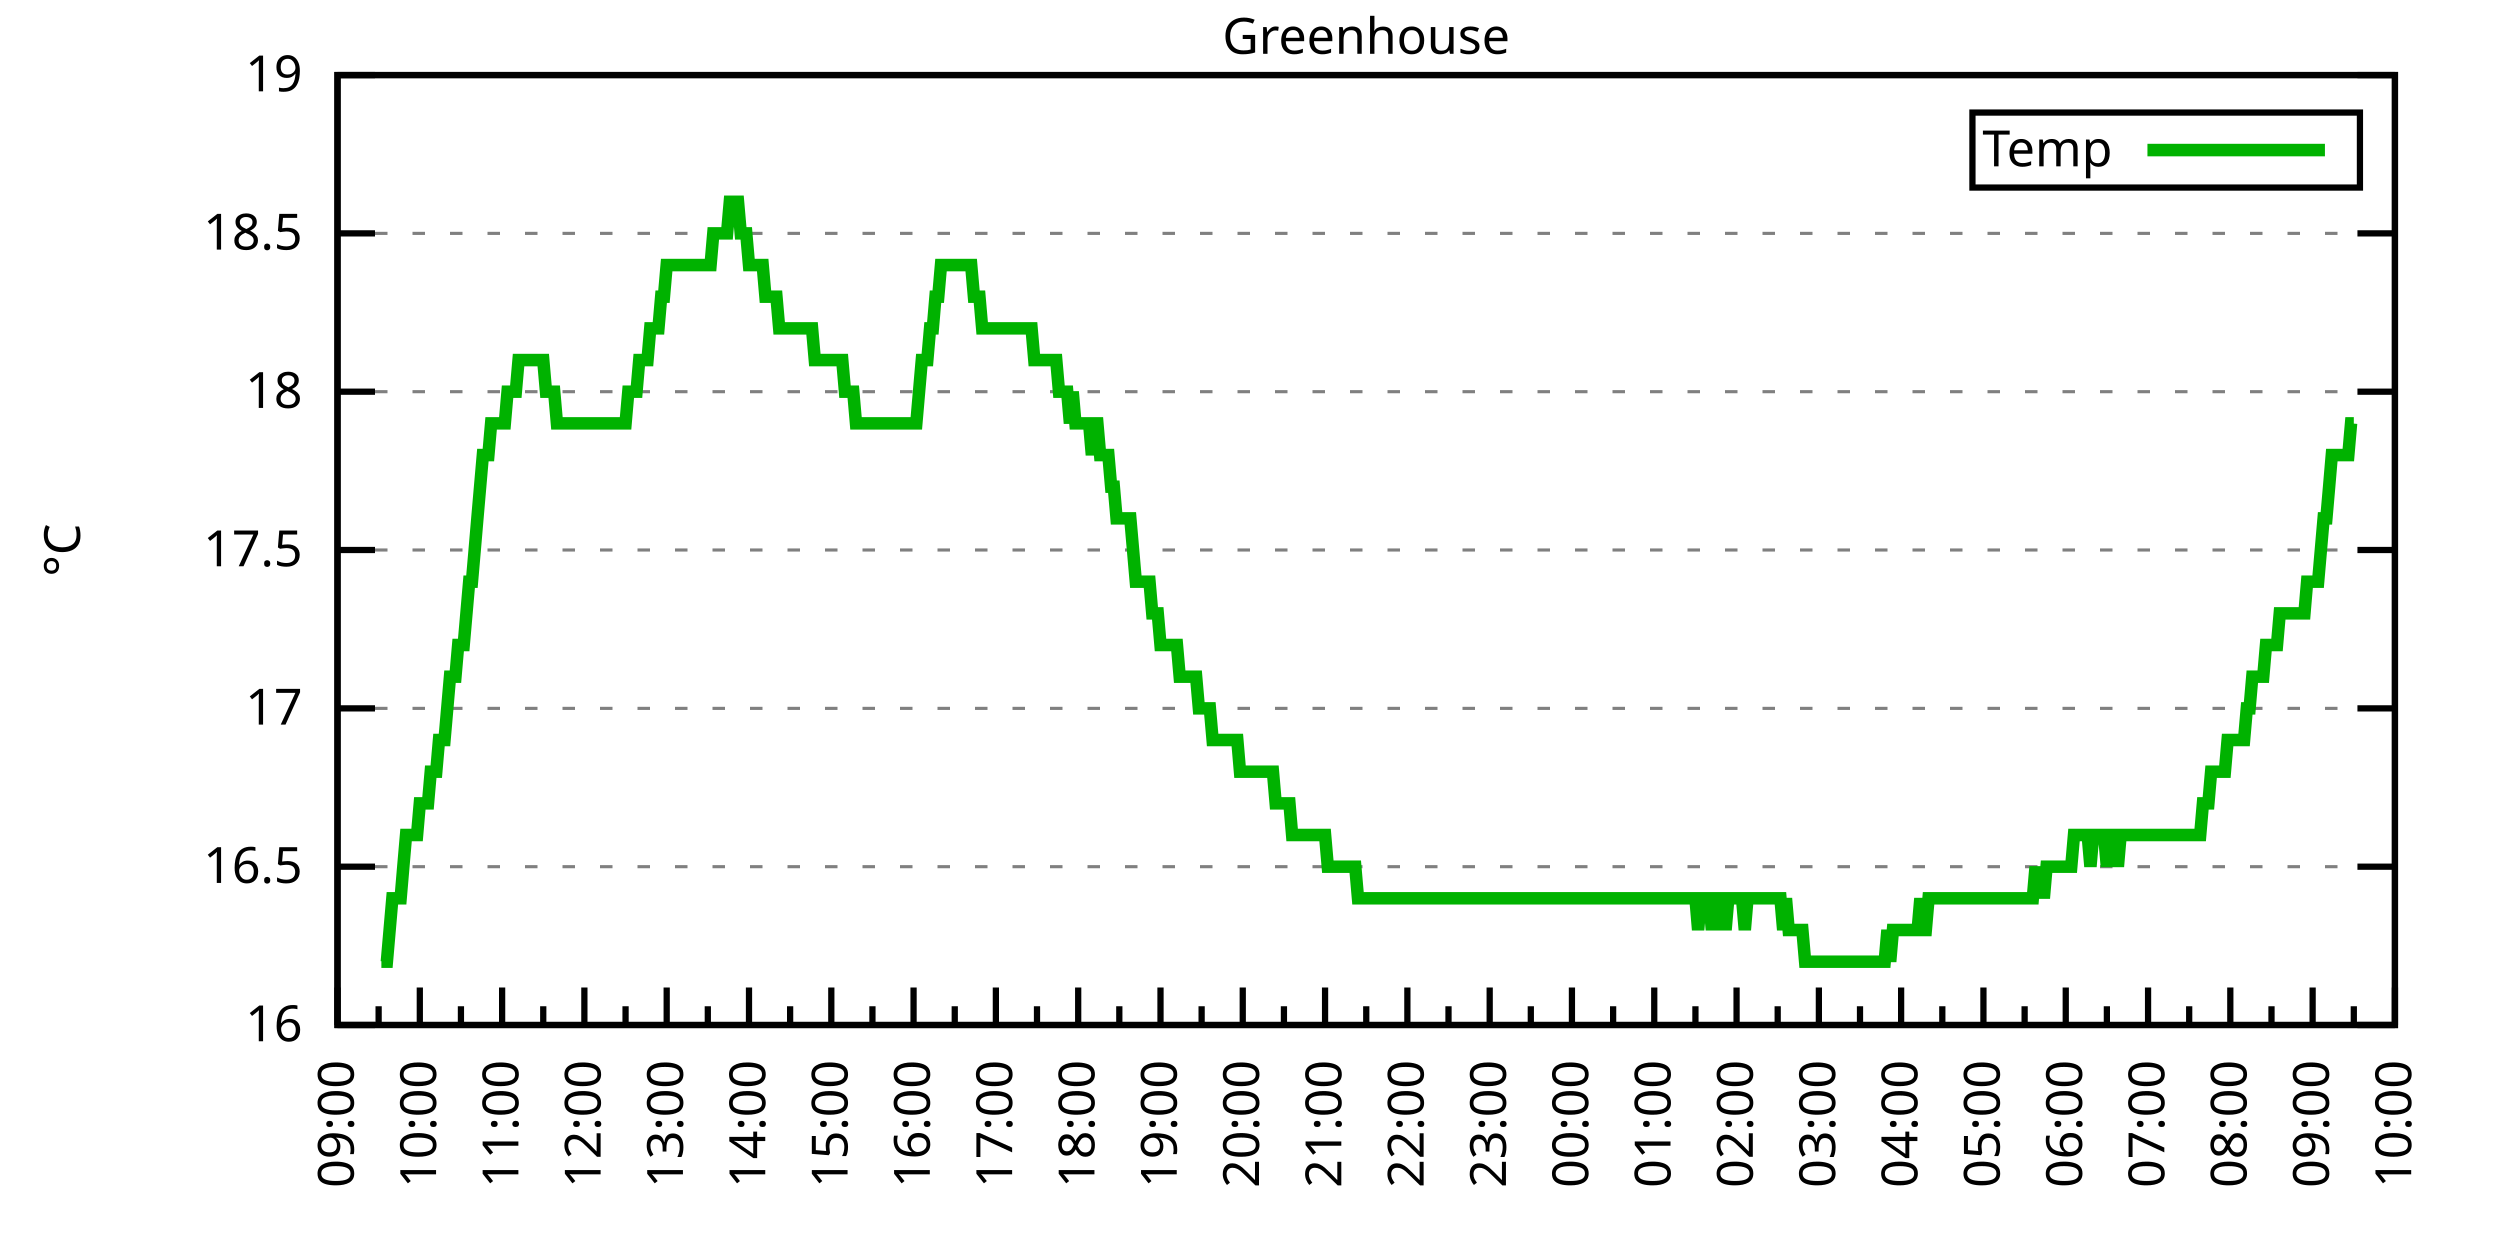
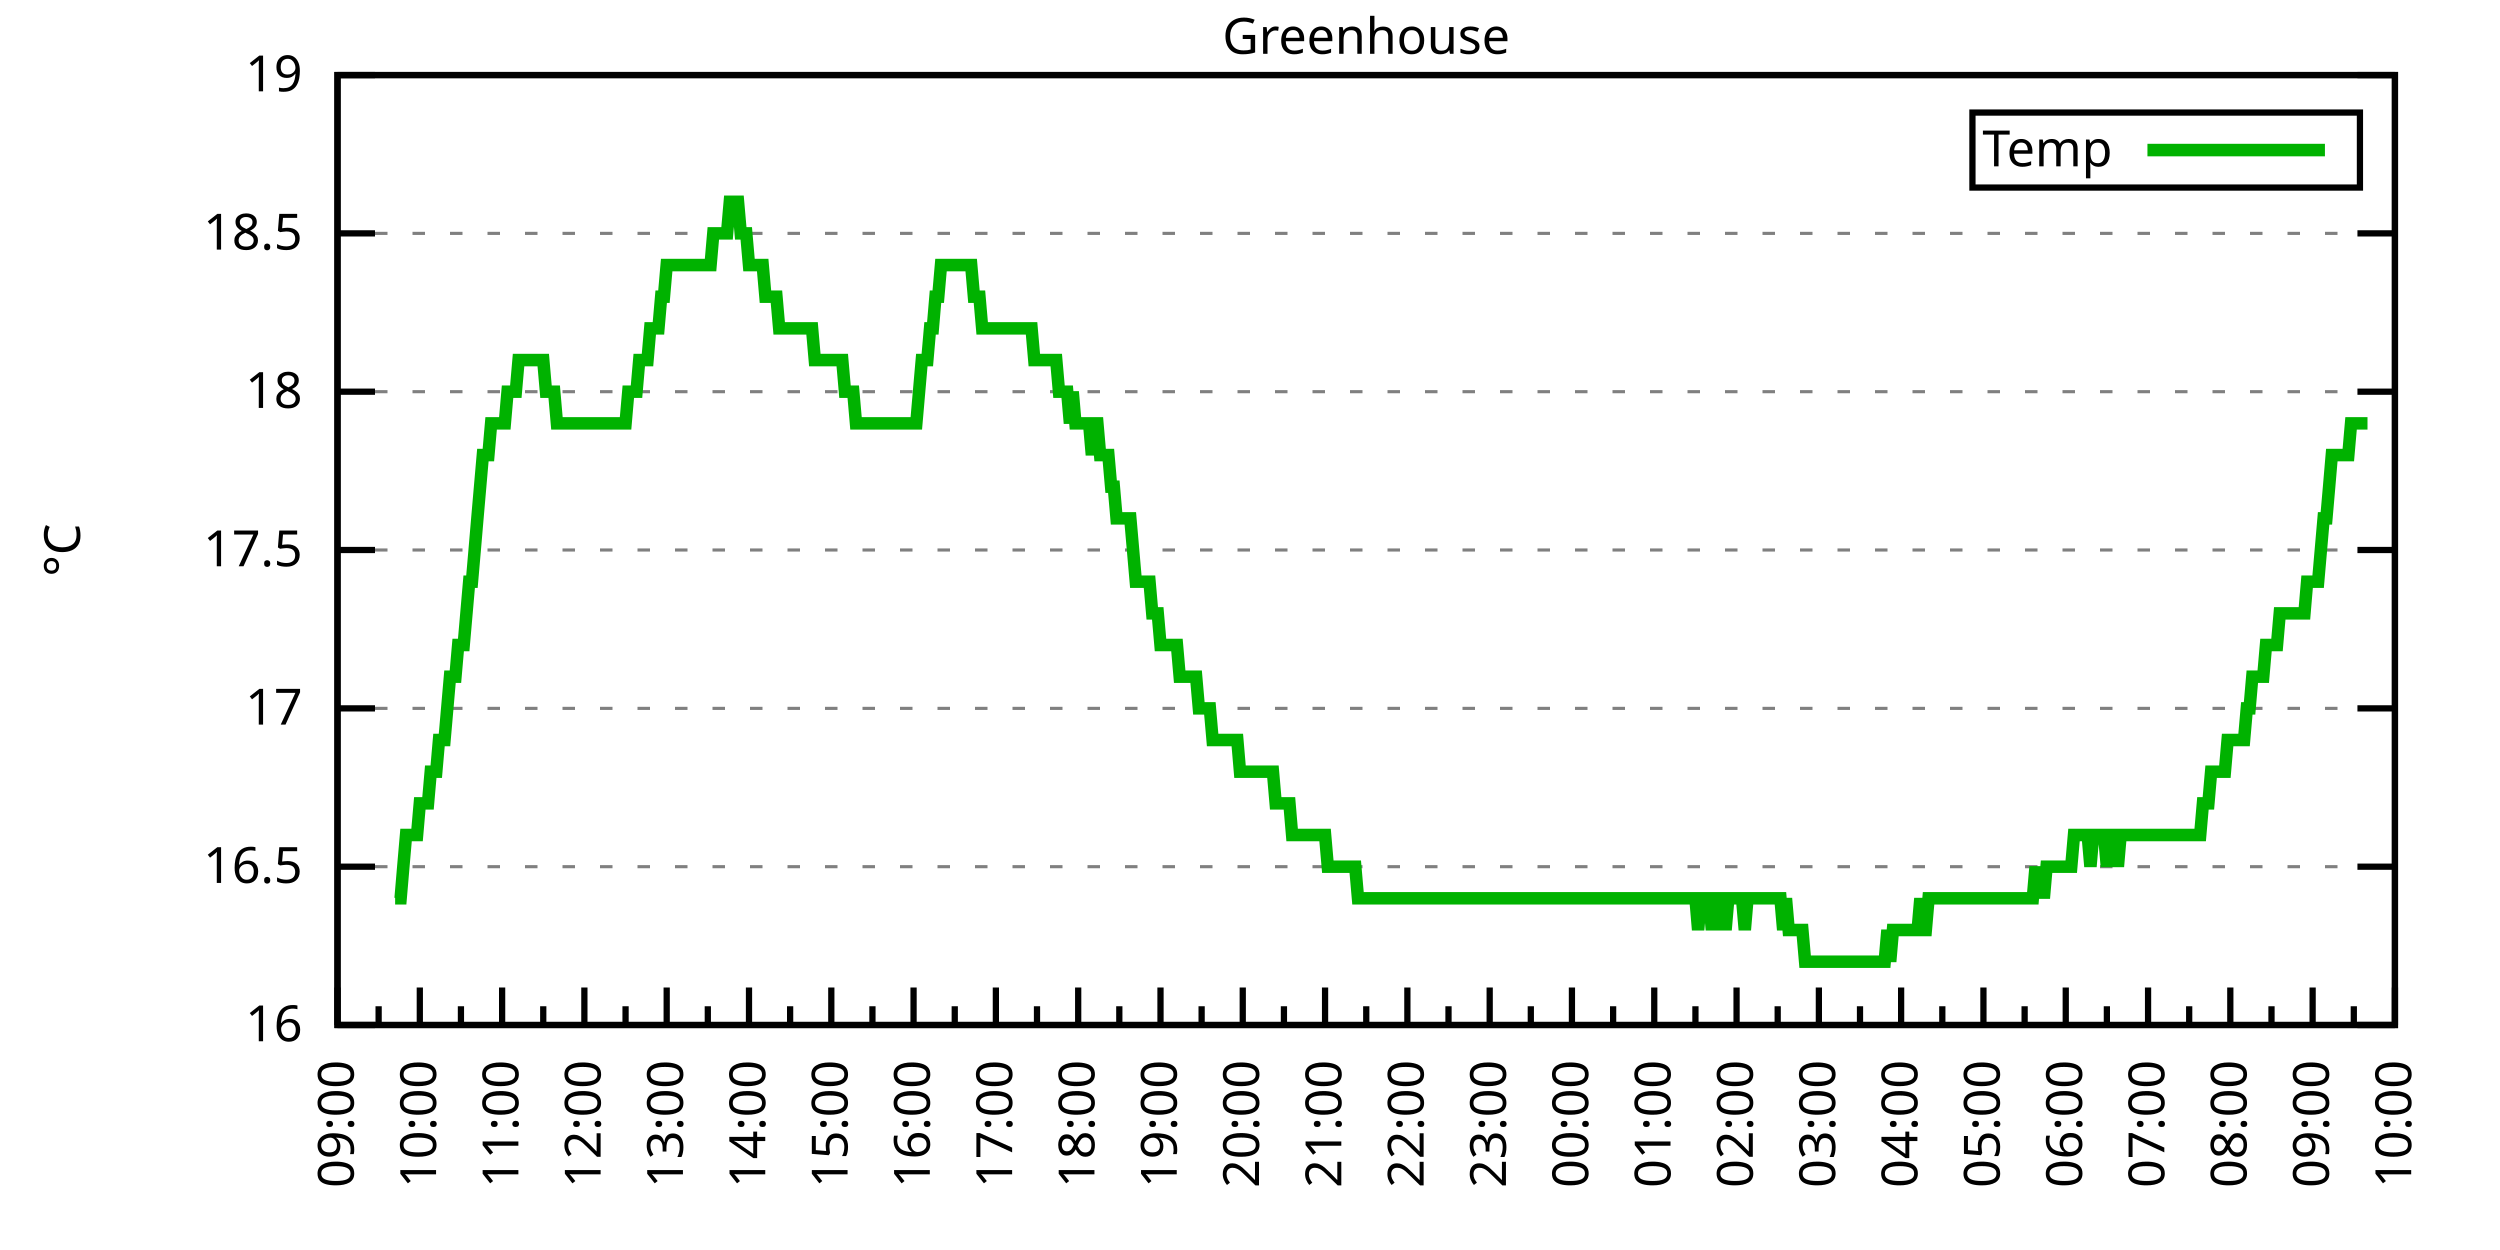
<svg xmlns="http://www.w3.org/2000/svg" xmlns:xlink="http://www.w3.org/1999/xlink" width="400" height="200" viewBox="0 0 400 200">
  <g id="gnuplot_canvas">
    <rect x="0" y="0" width="400" height="200" fill="none" />
    <defs>
      <circle id="gpDot" r="0.5" stroke-width="0.5" stroke="currentColor" />
      <path id="gpPt0" stroke-width="0.333" stroke="currentColor" d="M-1,0 h2 M0,-1 v2" />
      <path id="gpPt1" stroke-width="0.333" stroke="currentColor" d="M-1,-1 L1,1 M1,-1 L-1,1" />
      <path id="gpPt2" stroke-width="0.333" stroke="currentColor" d="M-1,0 L1,0 M0,-1 L0,1 M-1,-1 L1,1 M-1,1 L1,-1" />
      <rect id="gpPt3" stroke-width="0.333" stroke="currentColor" x="-1" y="-1" width="2" height="2" />
      <rect id="gpPt4" stroke-width="0.333" stroke="currentColor" fill="currentColor" x="-1" y="-1" width="2" height="2" />
      <circle id="gpPt5" stroke-width="0.333" stroke="currentColor" cx="0" cy="0" r="1" />
      <use xlink:href="#gpPt5" id="gpPt6" fill="currentColor" stroke="none" />
      <path id="gpPt7" stroke-width="0.333" stroke="currentColor" d="M0,-1.33 L-1.33,0.67 L1.33,0.67 z" />
      <use xlink:href="#gpPt7" id="gpPt8" fill="currentColor" stroke="none" />
      <use xlink:href="#gpPt7" id="gpPt9" stroke="currentColor" transform="rotate(180)" />
      <use xlink:href="#gpPt9" id="gpPt10" fill="currentColor" stroke="none" />
      <use xlink:href="#gpPt3" id="gpPt11" stroke="currentColor" transform="rotate(45)" />
      <use xlink:href="#gpPt11" id="gpPt12" fill="currentColor" stroke="none" />
      <path id="gpPt13" stroke-width="0.333" stroke="currentColor" d="M0,1.330 L1.265,0.411 L0.782,-1.067 L-0.782,-1.076 L-1.265,0.411 z" />
      <use xlink:href="#gpPt13" id="gpPt14" fill="currentColor" stroke="none" />
      <filter id="textbox" filterUnits="objectBoundingBox" x="0" y="0" height="1" width="1">
        <feFlood flood-color="white" flood-opacity="1" result="bgnd" />
        <feComposite in="SourceGraphic" in2="bgnd" operator="atop" />
      </filter>
      <filter id="greybox" filterUnits="objectBoundingBox" x="0" y="0" height="1" width="1">
        <feFlood flood-color="lightgrey" flood-opacity="1" result="grey" />
        <feComposite in="SourceGraphic" in2="grey" operator="atop" />
      </filter>
    </defs>
    <g fill="none" color="white" stroke="currentColor" stroke-width="1.00" stroke-linecap="butt" stroke-linejoin="miter">
</g>
    <g fill="none" color="black" stroke="currentColor" stroke-width="1.00" stroke-linecap="butt" stroke-linejoin="miter">
      <g stroke="none" shape-rendering="crispEdges">
        <polygon fill="rgb(255, 255, 255)" points="54.00,164.00 383.18,164.00 383.18,12.02 54.00,12.02 " />
      </g>
    </g>
    <g fill="none" color="black" stroke="currentColor" stroke-width="1.00" stroke-linecap="butt" stroke-linejoin="miter">
</g>
    <g fill="none" color="black" stroke="black" stroke-width="0.50" stroke-linecap="butt" stroke-linejoin="miter">
</g>
    <g fill="none" color="gray" stroke="currentColor" stroke-width="0.50" stroke-linecap="butt" stroke-linejoin="miter">
      <path stroke="gray" stroke-dasharray="2,4" class="gridline" d="M54.00,164.00 L383.19,164.00  " />
    </g>
    <g fill="none" color="gray" stroke="gray" stroke-width="1.00" stroke-linecap="butt" stroke-linejoin="miter">
</g>
    <g fill="none" color="black" stroke="currentColor" stroke-width="1.00" stroke-linecap="butt" stroke-linejoin="miter">
      <path stroke="black" d="M54.00,164.00 L60.00,164.00 M383.19,164.00 L377.19,164.00  " />
      <g transform="translate(48.40,166.60)" stroke="none" fill="black" font-family="Sans" font-size="8.00" text-anchor="end">
        <text>
          <tspan font-family="Sans"> 16</tspan>
        </text>
      </g>
    </g>
    <g fill="none" color="black" stroke="currentColor" stroke-width="1.00" stroke-linecap="butt" stroke-linejoin="miter">
</g>
    <g fill="none" color="black" stroke="black" stroke-width="0.50" stroke-linecap="butt" stroke-linejoin="miter">
</g>
    <g fill="none" color="gray" stroke="currentColor" stroke-width="0.50" stroke-linecap="butt" stroke-linejoin="miter">
      <path stroke="gray" stroke-dasharray="2,4" class="gridline" d="M54.00,138.67 L383.19,138.67  " />
    </g>
    <g fill="none" color="gray" stroke="gray" stroke-width="1.00" stroke-linecap="butt" stroke-linejoin="miter">
</g>
    <g fill="none" color="black" stroke="currentColor" stroke-width="1.00" stroke-linecap="butt" stroke-linejoin="miter">
      <path stroke="black" d="M54.00,138.67 L60.00,138.67 M383.19,138.67 L377.19,138.67  " />
      <g transform="translate(48.40,141.27)" stroke="none" fill="black" font-family="Sans" font-size="8.00" text-anchor="end">
        <text>
          <tspan font-family="Sans"> 16.5</tspan>
        </text>
      </g>
    </g>
    <g fill="none" color="black" stroke="currentColor" stroke-width="1.00" stroke-linecap="butt" stroke-linejoin="miter">
</g>
    <g fill="none" color="black" stroke="black" stroke-width="0.50" stroke-linecap="butt" stroke-linejoin="miter">
</g>
    <g fill="none" color="gray" stroke="currentColor" stroke-width="0.50" stroke-linecap="butt" stroke-linejoin="miter">
      <path stroke="gray" stroke-dasharray="2,4" class="gridline" d="M54.00,113.34 L383.19,113.34  " />
    </g>
    <g fill="none" color="gray" stroke="gray" stroke-width="1.00" stroke-linecap="butt" stroke-linejoin="miter">
</g>
    <g fill="none" color="black" stroke="currentColor" stroke-width="1.00" stroke-linecap="butt" stroke-linejoin="miter">
      <path stroke="black" d="M54.00,113.34 L60.00,113.34 M383.19,113.34 L377.19,113.34  " />
      <g transform="translate(48.40,115.94)" stroke="none" fill="black" font-family="Sans" font-size="8.00" text-anchor="end">
        <text>
          <tspan font-family="Sans"> 17</tspan>
        </text>
      </g>
    </g>
    <g fill="none" color="black" stroke="currentColor" stroke-width="1.00" stroke-linecap="butt" stroke-linejoin="miter">
</g>
    <g fill="none" color="black" stroke="black" stroke-width="0.50" stroke-linecap="butt" stroke-linejoin="miter">
</g>
    <g fill="none" color="gray" stroke="currentColor" stroke-width="0.50" stroke-linecap="butt" stroke-linejoin="miter">
      <path stroke="gray" stroke-dasharray="2,4" class="gridline" d="M54.00,88.00 L383.19,88.00  " />
    </g>
    <g fill="none" color="gray" stroke="gray" stroke-width="1.00" stroke-linecap="butt" stroke-linejoin="miter">
</g>
    <g fill="none" color="black" stroke="currentColor" stroke-width="1.00" stroke-linecap="butt" stroke-linejoin="miter">
      <path stroke="black" d="M54.00,88.00 L60.00,88.00 M383.19,88.00 L377.19,88.00  " />
      <g transform="translate(48.40,90.60)" stroke="none" fill="black" font-family="Sans" font-size="8.00" text-anchor="end">
        <text>
          <tspan font-family="Sans"> 17.5</tspan>
        </text>
      </g>
    </g>
    <g fill="none" color="black" stroke="currentColor" stroke-width="1.00" stroke-linecap="butt" stroke-linejoin="miter">
</g>
    <g fill="none" color="black" stroke="black" stroke-width="0.50" stroke-linecap="butt" stroke-linejoin="miter">
</g>
    <g fill="none" color="gray" stroke="currentColor" stroke-width="0.50" stroke-linecap="butt" stroke-linejoin="miter">
      <path stroke="gray" stroke-dasharray="2,4" class="gridline" d="M54.00,62.67 L383.19,62.67  " />
    </g>
    <g fill="none" color="gray" stroke="gray" stroke-width="1.00" stroke-linecap="butt" stroke-linejoin="miter">
</g>
    <g fill="none" color="black" stroke="currentColor" stroke-width="1.00" stroke-linecap="butt" stroke-linejoin="miter">
      <path stroke="black" d="M54.00,62.67 L60.00,62.67 M383.19,62.67 L377.19,62.67  " />
      <g transform="translate(48.40,65.27)" stroke="none" fill="black" font-family="Sans" font-size="8.00" text-anchor="end">
        <text>
          <tspan font-family="Sans"> 18</tspan>
        </text>
      </g>
    </g>
    <g fill="none" color="black" stroke="currentColor" stroke-width="1.00" stroke-linecap="butt" stroke-linejoin="miter">
</g>
    <g fill="none" color="black" stroke="black" stroke-width="0.50" stroke-linecap="butt" stroke-linejoin="miter">
</g>
    <g fill="none" color="gray" stroke="currentColor" stroke-width="0.50" stroke-linecap="butt" stroke-linejoin="miter">
      <path stroke="gray" stroke-dasharray="2,4" class="gridline" d="M54.00,37.34 L383.19,37.34  " />
    </g>
    <g fill="none" color="gray" stroke="gray" stroke-width="1.00" stroke-linecap="butt" stroke-linejoin="miter">
</g>
    <g fill="none" color="black" stroke="currentColor" stroke-width="1.00" stroke-linecap="butt" stroke-linejoin="miter">
      <path stroke="black" d="M54.00,37.34 L60.00,37.34 M383.19,37.34 L377.19,37.34  " />
      <g transform="translate(48.40,39.94)" stroke="none" fill="black" font-family="Sans" font-size="8.00" text-anchor="end">
        <text>
          <tspan font-family="Sans"> 18.5</tspan>
        </text>
      </g>
    </g>
    <g fill="none" color="black" stroke="currentColor" stroke-width="1.00" stroke-linecap="butt" stroke-linejoin="miter">
</g>
    <g fill="none" color="black" stroke="black" stroke-width="0.50" stroke-linecap="butt" stroke-linejoin="miter">
</g>
    <g fill="none" color="gray" stroke="currentColor" stroke-width="0.50" stroke-linecap="butt" stroke-linejoin="miter">
      <path stroke="gray" stroke-dasharray="2,4" class="gridline" d="M54.00,12.01 L383.19,12.01  " />
    </g>
    <g fill="none" color="gray" stroke="gray" stroke-width="1.00" stroke-linecap="butt" stroke-linejoin="miter">
</g>
    <g fill="none" color="black" stroke="currentColor" stroke-width="1.00" stroke-linecap="butt" stroke-linejoin="miter">
      <path stroke="black" d="M54.00,12.01 L60.00,12.01 M383.19,12.01 L377.19,12.01  " />
      <g transform="translate(48.40,14.61)" stroke="none" fill="black" font-family="Sans" font-size="8.00" text-anchor="end">
        <text>
          <tspan font-family="Sans"> 19</tspan>
        </text>
      </g>
    </g>
    <g fill="none" color="black" stroke="currentColor" stroke-width="1.00" stroke-linecap="butt" stroke-linejoin="miter">
      <path stroke="black" d="M54.00,164.00 L54.00,158.00  " />
      <g transform="translate(56.60,169.60) rotate(270)" stroke="none" fill="black" font-family="Sans" font-size="8.00" text-anchor="end">
        <text>
          <tspan font-family="Sans">09:00</tspan>
        </text>
      </g>
    </g>
    <g fill="none" color="black" stroke="currentColor" stroke-width="1.00" stroke-linecap="butt" stroke-linejoin="miter">
      <path stroke="black" d="M60.58,164.00 L60.58,161.00 M67.17,164.00 L67.17,158.00  " />
      <g transform="translate(69.77,169.60) rotate(270)" stroke="none" fill="black" font-family="Sans" font-size="8.00" text-anchor="end">
        <text>
          <tspan font-family="Sans">10:00</tspan>
        </text>
      </g>
    </g>
    <g fill="none" color="black" stroke="currentColor" stroke-width="1.00" stroke-linecap="butt" stroke-linejoin="miter">
      <path stroke="black" d="M73.75,164.00 L73.75,161.00 M80.34,164.00 L80.34,158.00  " />
      <g transform="translate(82.94,169.60) rotate(270)" stroke="none" fill="black" font-family="Sans" font-size="8.00" text-anchor="end">
        <text>
          <tspan font-family="Sans">11:00</tspan>
        </text>
      </g>
    </g>
    <g fill="none" color="black" stroke="currentColor" stroke-width="1.00" stroke-linecap="butt" stroke-linejoin="miter">
      <path stroke="black" d="M86.92,164.00 L86.92,161.00 M93.50,164.00 L93.50,158.00  " />
      <g transform="translate(96.10,169.60) rotate(270)" stroke="none" fill="black" font-family="Sans" font-size="8.00" text-anchor="end">
        <text>
          <tspan font-family="Sans">12:00</tspan>
        </text>
      </g>
    </g>
    <g fill="none" color="black" stroke="currentColor" stroke-width="1.00" stroke-linecap="butt" stroke-linejoin="miter">
      <path stroke="black" d="M100.09,164.00 L100.09,161.00 M106.67,164.00 L106.67,158.00  " />
      <g transform="translate(109.27,169.60) rotate(270)" stroke="none" fill="black" font-family="Sans" font-size="8.00" text-anchor="end">
        <text>
          <tspan font-family="Sans">13:00</tspan>
        </text>
      </g>
    </g>
    <g fill="none" color="black" stroke="currentColor" stroke-width="1.00" stroke-linecap="butt" stroke-linejoin="miter">
      <path stroke="black" d="M113.25,164.00 L113.25,161.00 M119.84,164.00 L119.84,158.00  " />
      <g transform="translate(122.44,169.60) rotate(270)" stroke="none" fill="black" font-family="Sans" font-size="8.00" text-anchor="end">
        <text>
          <tspan font-family="Sans">14:00</tspan>
        </text>
      </g>
    </g>
    <g fill="none" color="black" stroke="currentColor" stroke-width="1.00" stroke-linecap="butt" stroke-linejoin="miter">
      <path stroke="black" d="M126.42,164.00 L126.42,161.00 M133.01,164.00 L133.01,158.00  " />
      <g transform="translate(135.61,169.60) rotate(270)" stroke="none" fill="black" font-family="Sans" font-size="8.00" text-anchor="end">
        <text>
          <tspan font-family="Sans">15:00</tspan>
        </text>
      </g>
    </g>
    <g fill="none" color="black" stroke="currentColor" stroke-width="1.00" stroke-linecap="butt" stroke-linejoin="miter">
      <path stroke="black" d="M139.59,164.00 L139.59,161.00 M146.17,164.00 L146.17,158.00  " />
      <g transform="translate(148.77,169.60) rotate(270)" stroke="none" fill="black" font-family="Sans" font-size="8.00" text-anchor="end">
        <text>
          <tspan font-family="Sans">16:00</tspan>
        </text>
      </g>
    </g>
    <g fill="none" color="black" stroke="currentColor" stroke-width="1.00" stroke-linecap="butt" stroke-linejoin="miter">
      <path stroke="black" d="M152.76,164.00 L152.76,161.00 M159.34,164.00 L159.34,158.00  " />
      <g transform="translate(161.94,169.60) rotate(270)" stroke="none" fill="black" font-family="Sans" font-size="8.00" text-anchor="end">
        <text>
          <tspan font-family="Sans">17:00</tspan>
        </text>
      </g>
    </g>
    <g fill="none" color="black" stroke="currentColor" stroke-width="1.00" stroke-linecap="butt" stroke-linejoin="miter">
      <path stroke="black" d="M165.92,164.00 L165.92,161.00 M172.51,164.00 L172.51,158.00  " />
      <g transform="translate(175.11,169.60) rotate(270)" stroke="none" fill="black" font-family="Sans" font-size="8.00" text-anchor="end">
        <text>
          <tspan font-family="Sans">18:00</tspan>
        </text>
      </g>
    </g>
    <g fill="none" color="black" stroke="currentColor" stroke-width="1.00" stroke-linecap="butt" stroke-linejoin="miter">
      <path stroke="black" d="M179.09,164.00 L179.09,161.00 M185.68,164.00 L185.68,158.00  " />
      <g transform="translate(188.28,169.60) rotate(270)" stroke="none" fill="black" font-family="Sans" font-size="8.00" text-anchor="end">
        <text>
          <tspan font-family="Sans">19:00</tspan>
        </text>
      </g>
    </g>
    <g fill="none" color="black" stroke="currentColor" stroke-width="1.00" stroke-linecap="butt" stroke-linejoin="miter">
      <path stroke="black" d="M192.26,164.00 L192.26,161.00 M198.84,164.00 L198.84,158.00  " />
      <g transform="translate(201.44,169.60) rotate(270)" stroke="none" fill="black" font-family="Sans" font-size="8.00" text-anchor="end">
        <text>
          <tspan font-family="Sans">20:00</tspan>
        </text>
      </g>
    </g>
    <g fill="none" color="black" stroke="currentColor" stroke-width="1.00" stroke-linecap="butt" stroke-linejoin="miter">
      <path stroke="black" d="M205.43,164.00 L205.43,161.00 M212.01,164.00 L212.01,158.00  " />
      <g transform="translate(214.61,169.60) rotate(270)" stroke="none" fill="black" font-family="Sans" font-size="8.00" text-anchor="end">
        <text>
          <tspan font-family="Sans">21:00</tspan>
        </text>
      </g>
    </g>
    <g fill="none" color="black" stroke="currentColor" stroke-width="1.00" stroke-linecap="butt" stroke-linejoin="miter">
      <path stroke="black" d="M218.60,164.00 L218.60,161.00 M225.18,164.00 L225.18,158.00  " />
      <g transform="translate(227.78,169.60) rotate(270)" stroke="none" fill="black" font-family="Sans" font-size="8.00" text-anchor="end">
        <text>
          <tspan font-family="Sans">22:00</tspan>
        </text>
      </g>
    </g>
    <g fill="none" color="black" stroke="currentColor" stroke-width="1.00" stroke-linecap="butt" stroke-linejoin="miter">
      <path stroke="black" d="M231.76,164.00 L231.76,161.00 M238.35,164.00 L238.35,158.00  " />
      <g transform="translate(240.95,169.60) rotate(270)" stroke="none" fill="black" font-family="Sans" font-size="8.00" text-anchor="end">
        <text>
          <tspan font-family="Sans">23:00</tspan>
        </text>
      </g>
    </g>
    <g fill="none" color="black" stroke="currentColor" stroke-width="1.00" stroke-linecap="butt" stroke-linejoin="miter">
      <path stroke="black" d="M244.93,164.00 L244.93,161.00 M251.51,164.00 L251.51,158.00  " />
      <g transform="translate(254.11,169.60) rotate(270)" stroke="none" fill="black" font-family="Sans" font-size="8.00" text-anchor="end">
        <text>
          <tspan font-family="Sans">00:00</tspan>
        </text>
      </g>
    </g>
    <g fill="none" color="black" stroke="currentColor" stroke-width="1.00" stroke-linecap="butt" stroke-linejoin="miter">
      <path stroke="black" d="M258.10,164.00 L258.10,161.00 M264.68,164.00 L264.68,158.00  " />
      <g transform="translate(267.28,169.60) rotate(270)" stroke="none" fill="black" font-family="Sans" font-size="8.00" text-anchor="end">
        <text>
          <tspan font-family="Sans">01:00</tspan>
        </text>
      </g>
    </g>
    <g fill="none" color="black" stroke="currentColor" stroke-width="1.00" stroke-linecap="butt" stroke-linejoin="miter">
      <path stroke="black" d="M271.27,164.00 L271.27,161.00 M277.85,164.00 L277.85,158.00  " />
      <g transform="translate(280.45,169.60) rotate(270)" stroke="none" fill="black" font-family="Sans" font-size="8.00" text-anchor="end">
        <text>
          <tspan font-family="Sans">02:00</tspan>
        </text>
      </g>
    </g>
    <g fill="none" color="black" stroke="currentColor" stroke-width="1.00" stroke-linecap="butt" stroke-linejoin="miter">
      <path stroke="black" d="M284.43,164.00 L284.43,161.00 M291.02,164.00 L291.02,158.00  " />
      <g transform="translate(293.62,169.60) rotate(270)" stroke="none" fill="black" font-family="Sans" font-size="8.00" text-anchor="end">
        <text>
          <tspan font-family="Sans">03:00</tspan>
        </text>
      </g>
    </g>
    <g fill="none" color="black" stroke="currentColor" stroke-width="1.00" stroke-linecap="butt" stroke-linejoin="miter">
      <path stroke="black" d="M297.60,164.00 L297.60,161.00 M304.18,164.00 L304.18,158.00  " />
      <g transform="translate(306.78,169.60) rotate(270)" stroke="none" fill="black" font-family="Sans" font-size="8.00" text-anchor="end">
        <text>
          <tspan font-family="Sans">04:00</tspan>
        </text>
      </g>
    </g>
    <g fill="none" color="black" stroke="currentColor" stroke-width="1.00" stroke-linecap="butt" stroke-linejoin="miter">
      <path stroke="black" d="M310.77,164.00 L310.77,161.00 M317.35,164.00 L317.35,158.00  " />
      <g transform="translate(319.95,169.60) rotate(270)" stroke="none" fill="black" font-family="Sans" font-size="8.00" text-anchor="end">
        <text>
          <tspan font-family="Sans">05:00</tspan>
        </text>
      </g>
    </g>
    <g fill="none" color="black" stroke="currentColor" stroke-width="1.00" stroke-linecap="butt" stroke-linejoin="miter">
      <path stroke="black" d="M323.94,164.00 L323.94,161.00 M330.52,164.00 L330.52,158.00  " />
      <g transform="translate(333.12,169.60) rotate(270)" stroke="none" fill="black" font-family="Sans" font-size="8.00" text-anchor="end">
        <text>
          <tspan font-family="Sans">06:00</tspan>
        </text>
      </g>
    </g>
    <g fill="none" color="black" stroke="currentColor" stroke-width="1.00" stroke-linecap="butt" stroke-linejoin="miter">
      <path stroke="black" d="M337.10,164.00 L337.10,161.00 M343.69,164.00 L343.69,158.00  " />
      <g transform="translate(346.29,169.60) rotate(270)" stroke="none" fill="black" font-family="Sans" font-size="8.00" text-anchor="end">
        <text>
          <tspan font-family="Sans">07:00</tspan>
        </text>
      </g>
    </g>
    <g fill="none" color="black" stroke="currentColor" stroke-width="1.00" stroke-linecap="butt" stroke-linejoin="miter">
      <path stroke="black" d="M350.27,164.00 L350.27,161.00 M356.85,164.00 L356.85,158.00  " />
      <g transform="translate(359.45,169.60) rotate(270)" stroke="none" fill="black" font-family="Sans" font-size="8.00" text-anchor="end">
        <text>
          <tspan font-family="Sans">08:00</tspan>
        </text>
      </g>
    </g>
    <g fill="none" color="black" stroke="currentColor" stroke-width="1.00" stroke-linecap="butt" stroke-linejoin="miter">
      <path stroke="black" d="M363.44,164.00 L363.44,161.00 M370.02,164.00 L370.02,158.00  " />
      <g transform="translate(372.62,169.60) rotate(270)" stroke="none" fill="black" font-family="Sans" font-size="8.00" text-anchor="end">
        <text>
          <tspan font-family="Sans">09:00</tspan>
        </text>
      </g>
    </g>
    <g fill="none" color="black" stroke="currentColor" stroke-width="1.00" stroke-linecap="butt" stroke-linejoin="miter">
      <path stroke="black" d="M376.61,164.00 L376.61,161.00 M383.19,164.00 L383.19,158.00  " />
      <g transform="translate(385.79,169.60) rotate(270)" stroke="none" fill="black" font-family="Sans" font-size="8.00" text-anchor="end">
        <text>
          <tspan font-family="Sans">10:00</tspan>
        </text>
      </g>
    </g>
    <g fill="none" color="black" stroke="currentColor" stroke-width="1.00" stroke-linecap="butt" stroke-linejoin="miter">
</g>
    <g fill="none" color="black" stroke="currentColor" stroke-width="1.00" stroke-linecap="butt" stroke-linejoin="miter">
      <path stroke="black" d="M54.00,12.01 L54.00,164.00 L383.19,164.00 L383.19,12.01 L54.00,12.01 Z  " />
    </g>
    <g fill="none" color="black" stroke="currentColor" stroke-width="1.00" stroke-linecap="butt" stroke-linejoin="miter">
      <g transform="translate(12.80,88.01) rotate(270)" stroke="none" fill="black" font-family="Sans" font-size="8.00" text-anchor="middle">
        <text>
          <tspan font-family="Sans">°C</tspan>
        </text>
      </g>
    </g>
    <g fill="none" color="black" stroke="currentColor" stroke-width="1.00" stroke-linecap="butt" stroke-linejoin="miter">
</g>
    <g fill="none" color="black" stroke="currentColor" stroke-width="1.00" stroke-linecap="butt" stroke-linejoin="miter">
      <path stroke="black" d="M315.59,30.01 L315.59,18.01 L377.59,18.01 L377.59,30.01 L315.59,30.01 Z  " />
    </g>
    <g id="Greenhouse_plot_1">
      <g fill="none" color="white" stroke="black" stroke-width="2.00" stroke-linecap="butt" stroke-linejoin="miter">
</g>
      <g fill="none" color="black" stroke="currentColor" stroke-width="2.00" stroke-linecap="butt" stroke-linejoin="miter">
        <g transform="translate(337.99,26.61)" stroke="none" fill="black" font-family="Sans" font-size="8.00" text-anchor="end">
          <text>
            <tspan font-family="Sans">Temp</tspan>
          </text>
        </g>
      </g>
      <g fill="none" color="black" stroke="currentColor" stroke-width="2.00" stroke-linecap="butt" stroke-linejoin="miter">
-         <path stroke="rgb(  0, 178,   0)" d="M343.59,24.01 L371.99,24.01 M61.02,153.87 L61.46,153.87 L61.90,153.87 L62.34,148.80 L62.78,143.73 L63.22,143.73   L63.66,143.73 L64.10,143.73 L64.53,138.67 L64.97,133.60 L65.41,133.60 L65.85,133.60 L66.29,133.60 L66.73,133.60   L67.17,128.54 L67.61,128.54 L68.05,128.54 L68.48,128.54 L68.92,123.47 L69.36,123.47 L69.80,123.47 L70.24,118.40   L70.68,118.40 L71.12,118.40 L71.56,113.34 L72.00,108.27 L72.43,108.27 L72.87,108.27 L73.31,103.20 L73.75,103.20   L74.19,103.20 L74.63,98.14 L75.07,93.07 L75.51,93.07 L75.95,88.00 L76.38,82.94 L76.82,77.87 L77.26,72.81   L77.70,72.81 L78.14,72.81 L78.58,67.74 L79.02,67.74 L79.46,67.74 L79.90,67.74 L80.34,67.74 L80.77,67.74   L81.21,62.67 L81.65,62.67 L82.09,62.67 L82.53,62.67 L82.97,57.61 L83.41,57.61 L83.85,57.61 L84.29,57.61   L84.72,57.61 L85.16,57.61 L85.60,57.61 L86.04,57.61 L86.48,57.61 L86.92,57.61 L87.36,62.67 L87.80,62.67   L88.24,62.67 L88.67,62.67 L89.11,67.74 L89.55,67.74 L89.99,67.74 L90.43,67.74 L90.87,67.74 L91.31,67.74   L91.75,67.74 L92.19,67.74 L92.62,67.74 L93.06,67.74 L93.50,67.74 L93.94,67.74 L94.38,67.74 L94.82,67.74   L95.26,67.74 L95.70,67.74 L96.14,67.74 L96.58,67.74 L97.01,67.74 L97.45,67.74 L97.89,67.74 L98.33,67.74   L98.77,67.74 L99.21,67.74 L99.65,67.74 L100.09,67.74 L100.53,62.67 L100.96,62.67 L101.40,62.67 L101.84,62.67   L102.28,57.61 L102.72,57.61 L103.16,57.61 L103.60,57.61 L104.04,52.54 L104.48,52.54 L104.91,52.54 L105.35,52.54   L105.79,47.47 L106.23,47.47 L106.67,42.41 L107.11,42.41 L107.55,42.41 L107.99,42.41 L108.43,42.41 L108.87,42.41   L109.30,42.41 L109.74,42.41 L110.18,42.41 L110.62,42.41 L111.06,42.41 L111.50,42.41 L111.94,42.41 L112.38,42.41   L112.82,42.41 L113.25,42.41 L113.69,42.41 L114.13,37.34 L114.57,37.34 L115.01,37.34 L115.45,37.34 L115.89,37.34   L116.33,37.34 L116.77,32.28 L117.20,32.28 L117.64,32.28 L118.08,32.28 L118.52,37.34 L118.96,37.34 L119.40,37.34   L119.84,42.41 L120.28,42.41 L120.72,42.41 L121.15,42.41 L121.59,42.41 L122.03,42.41 L122.47,47.47 L122.91,47.47   L123.35,47.47 L123.79,47.47 L124.23,47.47 L124.67,52.54 L125.11,52.54 L125.54,52.54 L125.98,52.54 L126.42,52.54   L126.86,52.54 L127.30,52.54 L127.74,52.54 L128.18,52.54 L128.62,52.54 L129.06,52.54 L129.49,52.54 L129.93,52.54   L130.37,57.61 L130.81,57.61 L131.25,57.61 L131.69,57.61 L132.13,57.61 L132.57,57.61 L133.01,57.61 L133.44,57.61   L133.88,57.61 L134.32,57.61 L134.76,57.61 L135.20,62.67 L135.64,62.67 L136.08,62.67 L136.52,62.67 L136.96,67.74   L137.39,67.74 L137.83,67.74 L138.27,67.74 L138.71,67.74 L139.15,67.74 L139.59,67.74 L140.03,67.74 L140.47,67.74   L140.91,67.74 L141.35,67.74 L141.78,67.74 L142.22,67.74 L142.66,67.74 L143.10,67.74 L143.54,67.74 L143.98,67.74   L144.42,67.74 L144.86,67.74 L145.30,67.74 L145.73,67.74 L146.17,67.74 L146.61,67.74 L147.05,62.67 L147.49,57.61   L147.93,57.61 L148.37,57.61 L148.81,52.54 L149.25,52.54 L149.68,47.47 L150.12,47.47 L150.56,42.41 L151.00,42.41   L151.44,42.41 L151.88,42.41 L152.32,42.41 L152.76,42.41 L153.20,42.41 L153.63,42.41 L154.07,42.41 L154.51,42.41   L154.95,42.41 L155.39,42.41 L155.83,47.47 L156.27,47.47 L156.71,47.47 L157.15,52.54 L157.59,52.54 L158.02,52.54   L158.46,52.54 L158.90,52.54 L159.34,52.54 L159.78,52.54 L160.22,52.54 L160.66,52.54 L161.10,52.54 L161.54,52.54   L161.97,52.54 L162.41,52.54 L162.85,52.54 L163.29,52.54 L163.73,52.54 L164.17,52.54 L164.61,52.54 L165.05,52.54   L165.49,57.61 L165.92,57.61 L166.36,57.61 L166.80,57.61 L167.24,57.61 L167.68,57.61 L168.12,57.61 L168.56,57.61   L169.00,57.61 L169.44,62.67 L169.87,62.67 L170.31,62.67 L170.75,62.67 L171.19,67.74 L171.63,62.67 L172.07,67.74   L172.51,67.74 L172.95,67.74 L173.39,67.74 L173.83,67.74 L174.26,67.74 L174.70,72.81 L175.14,67.74 L175.58,67.74   L176.02,72.81 L176.46,72.81 L176.90,72.81 L177.34,72.81 L177.78,77.87 L178.21,77.87 L178.65,82.94 L179.09,82.94   L179.53,82.94 L179.97,82.94 L180.41,82.94 L180.85,82.94 L181.29,88.00 L181.73,93.07 L182.16,93.07 L182.60,93.07   L183.04,93.07 L183.48,93.07 L183.92,93.07 L184.36,98.14 L184.80,98.14 L185.24,98.14 L185.68,103.20 L186.11,103.20   L186.55,103.20 L186.99,103.20 L187.43,103.20 L187.87,103.20 L188.31,103.20 L188.75,108.27 L189.19,108.27 L189.63,108.27   L190.07,108.27 L190.50,108.27 L190.94,108.27 L191.38,108.27 L191.82,113.34 L192.26,113.34 L192.70,113.34 L193.14,113.34   L193.58,113.34 L194.02,118.40 L194.45,118.40 L194.89,118.40 L195.33,118.40 L195.77,118.40 L196.21,118.40 L196.65,118.40   L197.09,118.40 L197.53,118.40 L197.97,118.40 L198.40,123.47 L198.84,123.47 L199.28,123.47 L199.72,123.47 L200.16,123.47   L200.60,123.47 L201.04,123.47 L201.48,123.47 L201.92,123.47 L202.35,123.47 L202.79,123.47 L203.23,123.47 L203.67,123.47   L204.11,128.54 L204.55,128.54 L204.99,128.54 L205.43,128.54 L205.87,128.54 L206.31,128.54 L206.74,133.60 L207.18,133.60   L207.62,133.60 L208.06,133.60 L208.50,133.60 L208.94,133.60 L209.38,133.60 L209.82,133.60 L210.26,133.60 L210.69,133.60   L211.13,133.60 L211.57,133.60 L212.01,133.60 L212.45,138.67 L212.89,138.67 L213.33,138.67 L213.77,138.67 L214.21,138.67   L214.64,138.67 L215.08,138.67 L215.52,138.67 L215.96,138.67 L216.40,138.67 L216.84,138.67 L217.28,143.73 L217.72,143.73   L218.16,143.73 L218.60,143.73 L219.03,143.73 L219.47,143.73 L219.91,143.73 L220.35,143.73 L220.79,143.73 L221.23,143.73   L221.67,143.73 L222.11,143.73 L222.55,143.73 L222.98,143.73 L223.42,143.73 L223.86,143.73 L224.30,143.73 L224.74,143.73   L225.18,143.73 L225.62,143.73 L226.06,143.73 L226.50,143.73 L226.93,143.73 L227.37,143.73 L227.81,143.73 L228.25,143.73   L228.69,143.73 L229.13,143.73 L229.57,143.73 L230.01,143.73 L230.45,143.73 L230.88,143.73 L231.32,143.73 L231.76,143.73   L232.20,143.73 L232.64,143.73 L233.08,143.73 L233.52,143.73 L233.96,143.73 L234.40,143.73 L234.84,143.73 L235.27,143.73   L235.71,143.73 L236.15,143.73 L236.59,143.73 L237.03,143.73 L237.47,143.73 L237.91,143.73 L238.35,143.73 L238.79,143.73   L239.22,143.73 L239.66,143.73 L240.10,143.73 L240.54,143.73 L240.98,143.73 L241.42,143.73 L241.86,143.73 L242.30,143.73   L242.74,143.73 L243.17,143.73 L243.61,143.73 L244.05,143.73 L244.49,143.73 L244.93,143.73 L245.37,143.73 L245.81,143.73   L246.25,143.73 L246.69,143.73 L247.12,143.73 L247.56,143.73 L248.00,143.73 L248.44,143.73 L248.88,143.73 L249.32,143.73   L249.76,143.73 L250.20,143.73 L250.64,143.73 L251.08,143.73 L251.51,143.73 L251.95,143.73 L252.39,143.73 L252.83,143.73   L253.27,143.73 L253.71,143.73 L254.15,143.73 L254.59,143.73 L255.03,143.73 L255.46,143.73 L255.90,143.73 L256.34,143.73   L256.78,143.73 L257.22,143.73 L257.66,143.73 L258.10,143.73 L258.54,143.73 L258.98,143.73 L259.41,143.73 L259.85,143.73   L260.29,143.73 L260.73,143.73 L261.17,143.73 L261.61,143.73 L262.05,143.73 L262.49,143.73 L262.93,143.73 L263.36,143.73   L263.80,143.73 L264.24,143.73 L264.68,143.73 L265.12,143.73 L265.56,143.73 L266.00,143.73 L266.44,143.73 L266.88,143.73   L267.32,143.73 L267.75,143.73 L268.19,143.73 L268.63,143.73 L269.07,143.73 L269.51,143.73 L269.95,143.73 L270.39,143.73   L270.83,143.73 L271.27,143.73 L271.70,148.80 L272.14,143.73 L272.58,143.73 L273.02,143.73 L273.46,143.73 L273.90,148.80   L274.34,143.73 L274.78,143.73 L275.22,148.80 L275.65,143.73 L276.09,148.80 L276.53,143.73 L276.97,143.73 L277.41,143.73   L277.85,143.73 L278.29,143.73 L278.73,143.73 L279.17,148.80 L279.60,143.73 L280.04,143.73 L280.48,143.73 L280.92,143.73   L281.36,143.73 L281.80,143.73 L282.24,143.73 L282.68,143.73 L283.12,143.73 L283.56,143.73 L283.99,143.73 L284.43,143.73   L284.87,143.73 L285.31,148.80 L285.75,143.73 L286.19,148.80 L286.63,148.80 L287.07,148.80 L287.51,148.80 L287.94,148.80   L288.38,148.80 L288.82,153.87 L289.26,153.87 L289.70,153.87 L290.14,153.87 L290.58,153.87 L291.02,153.87 L291.46,153.87   L291.89,153.87 L292.33,153.87 L292.77,153.87 L293.21,153.87 L293.65,153.87 L294.09,153.87 L294.53,153.87 L294.97,153.87   L295.41,153.87 L295.84,153.87 L296.28,153.87 L296.72,153.87 L297.16,153.87 L297.60,153.87 L298.04,153.87 L298.48,153.87   L298.92,153.87 L299.36,153.87 L299.80,153.87 L300.23,153.87 L300.67,153.87 L301.11,153.87 L301.55,153.87 L301.99,148.80   L302.43,153.87 L302.87,148.80 L303.31,148.80 L303.75,148.80 L304.18,148.80 L304.62,148.80 L305.06,148.80 L305.50,148.80   L305.94,148.80 L306.38,148.80 L306.82,148.80 L307.26,143.73 L307.70,148.80 L308.13,148.80 L308.57,143.73 L309.01,143.73   L309.45,143.73 L309.89,143.73 L310.33,143.73 L310.77,143.73 L311.21,143.73 L311.65,143.73 L312.08,143.73 L312.52,143.73   L312.96,143.73 L313.40,143.73 L313.84,143.73 L314.28,143.73 L314.72,143.73 L315.16,143.73 L315.60,143.73 L316.04,143.73   L316.47,143.73 L316.91,143.73 L317.35,143.73 L317.79,143.73 L318.23,143.73 L318.67,143.73 L319.11,143.73 L319.55,143.73   L319.99,143.73 L320.42,143.73 L320.86,143.73 L321.30,143.73 L321.74,143.73 L322.18,143.73 L322.62,143.73 L323.06,143.73   L323.50,143.73 L323.94,143.73 L324.37,143.73 L324.81,143.73 L325.25,143.73 L325.69,138.67 L326.13,143.73 L326.57,138.67   L327.01,143.73 L327.45,138.67 L327.89,138.67 L328.33,138.67 L328.76,138.67 L329.20,138.67 L329.64,138.67 L330.08,138.67   L330.52,138.67 L330.96,138.67 L331.40,138.67 L331.84,133.60 L332.28,133.60 L332.71,133.60 L333.15,133.60 L333.59,133.60   L334.03,133.60 L334.47,138.67 L334.91,133.60 L335.35,133.60 L335.79,133.60 L336.23,133.60 L336.66,133.60 L337.10,138.67   L337.54,133.60 L337.98,133.60 L338.42,133.60 L338.86,138.67 L339.30,133.60 L339.74,133.60 L340.18,133.60 L340.61,133.60   L341.05,133.60 L341.49,133.60 L341.93,133.60 L342.37,133.60 L342.81,133.60 L343.25,133.60 L343.69,133.60 L344.13,133.60   L344.57,133.60 L345.00,133.60 L345.44,133.60 L345.88,133.60 L346.32,133.60 L346.76,133.60 L347.20,133.60 L347.64,133.60   L348.08,133.60 L348.52,133.60 L348.95,133.60 L349.39,133.60 L349.83,133.60 L350.27,133.60 L350.71,133.60 L351.15,133.60   L351.59,133.60 L352.03,133.60 L352.47,128.54 L352.90,128.54 L353.34,128.54 L353.78,123.47 L354.22,123.47 L354.66,123.47   L355.10,123.47 L355.54,123.47 L355.98,123.47 L356.42,118.40 L356.85,118.40 L357.29,118.40 L357.73,118.40 L358.17,118.40   L358.61,118.40 L359.05,118.40 L359.49,113.34 L359.93,113.34 L360.37,108.27 L360.81,108.27 L361.24,108.27 L361.68,108.27   L362.12,108.27 L362.56,103.20 L363.00,103.20 L363.44,103.20 L363.88,103.20 L364.32,103.20 L364.76,98.14 L365.19,98.14   L365.63,98.14 L366.07,98.14 L366.51,98.14 L366.95,98.14 L367.39,98.14 L367.83,98.14 L368.27,98.14 L368.71,98.14   L369.14,93.07 L369.58,93.07 L370.02,93.07 L370.46,93.07 L370.90,93.07 L371.34,88.00 L371.78,82.94 L372.22,82.94   L372.66,77.87 L373.09,72.81 L373.53,72.81 L373.97,72.81 L374.41,72.81 L374.85,72.81 L375.29,72.81 L375.73,72.81   L376.17,67.74 L376.61,67.74  " />
+         <path stroke="rgb(  0, 178,   0)" d="M343.59,24.01 L371.99,24.01 M63.22,143.73 L63.66,143.73 L64.10,143.73 L64.53,138.67 L64.97,133.60 L65.41,133.60   L65.85,133.60 L66.29,133.60 L66.73,133.60 L67.17,128.54 L67.61,128.54 L68.05,128.54 L68.48,128.54 L68.92,123.47   L69.36,123.47 L69.80,123.47 L70.24,118.40 L70.68,118.40 L71.12,118.40 L71.56,113.34 L72.00,108.27 L72.43,108.27   L72.87,108.27 L73.31,103.20 L73.75,103.20 L74.19,103.20 L74.63,98.14 L75.07,93.07 L75.51,93.07 L75.95,88.00   L76.38,82.94 L76.82,77.87 L77.26,72.81 L77.70,72.81 L78.14,72.81 L78.58,67.74 L79.02,67.74 L79.46,67.74   L79.90,67.74 L80.34,67.74 L80.77,67.74 L81.21,62.67 L81.65,62.67 L82.09,62.67 L82.53,62.67 L82.97,57.61   L83.41,57.61 L83.85,57.61 L84.29,57.61 L84.72,57.61 L85.16,57.61 L85.60,57.61 L86.04,57.61 L86.48,57.61   L86.92,57.61 L87.36,62.67 L87.80,62.67 L88.24,62.67 L88.67,62.67 L89.11,67.74 L89.55,67.74 L89.99,67.74   L90.43,67.74 L90.87,67.74 L91.31,67.74 L91.75,67.74 L92.19,67.74 L92.62,67.74 L93.06,67.74 L93.50,67.74   L93.94,67.74 L94.38,67.74 L94.82,67.74 L95.26,67.74 L95.70,67.74 L96.14,67.74 L96.58,67.74 L97.01,67.74   L97.45,67.74 L97.89,67.74 L98.33,67.74 L98.77,67.74 L99.21,67.74 L99.65,67.74 L100.09,67.74 L100.53,62.67   L100.96,62.67 L101.40,62.67 L101.84,62.67 L102.28,57.61 L102.72,57.61 L103.16,57.61 L103.60,57.61 L104.04,52.54   L104.48,52.54 L104.91,52.54 L105.35,52.54 L105.79,47.47 L106.23,47.47 L106.67,42.41 L107.11,42.41 L107.55,42.41   L107.99,42.41 L108.43,42.41 L108.87,42.41 L109.30,42.41 L109.74,42.41 L110.18,42.41 L110.62,42.41 L111.06,42.41   L111.50,42.41 L111.94,42.41 L112.38,42.41 L112.82,42.41 L113.25,42.41 L113.69,42.41 L114.13,37.34 L114.57,37.34   L115.01,37.34 L115.45,37.34 L115.89,37.34 L116.33,37.34 L116.77,32.28 L117.20,32.28 L117.64,32.28 L118.08,32.28   L118.52,37.34 L118.96,37.34 L119.40,37.34 L119.84,42.41 L120.28,42.41 L120.72,42.41 L121.15,42.41 L121.59,42.41   L122.03,42.41 L122.47,47.47 L122.91,47.47 L123.35,47.47 L123.79,47.47 L124.23,47.47 L124.67,52.54 L125.11,52.54   L125.54,52.54 L125.98,52.54 L126.42,52.54 L126.86,52.54 L127.30,52.54 L127.74,52.54 L128.18,52.54 L128.62,52.54   L129.06,52.54 L129.49,52.54 L129.93,52.54 L130.37,57.61 L130.81,57.61 L131.25,57.61 L131.69,57.61 L132.13,57.61   L132.57,57.61 L133.01,57.61 L133.44,57.61 L133.88,57.61 L134.32,57.61 L134.76,57.61 L135.20,62.67 L135.64,62.67   L136.08,62.67 L136.52,62.67 L136.96,67.74 L137.39,67.74 L137.83,67.74 L138.27,67.74 L138.71,67.74 L139.15,67.74   L139.59,67.74 L140.03,67.74 L140.47,67.74 L140.91,67.74 L141.35,67.74 L141.78,67.74 L142.22,67.74 L142.66,67.74   L143.10,67.74 L143.54,67.74 L143.98,67.74 L144.42,67.74 L144.86,67.74 L145.30,67.74 L145.73,67.74 L146.17,67.74   L146.61,67.74 L147.05,62.67 L147.49,57.61 L147.93,57.61 L148.37,57.61 L148.81,52.54 L149.25,52.54 L149.68,47.47   L150.12,47.47 L150.56,42.41 L151.00,42.41 L151.44,42.41 L151.88,42.41 L152.32,42.41 L152.76,42.41 L153.20,42.41   L153.63,42.41 L154.07,42.41 L154.51,42.41 L154.95,42.41 L155.39,42.41 L155.83,47.47 L156.27,47.47 L156.71,47.47   L157.15,52.54 L157.59,52.54 L158.02,52.54 L158.46,52.54 L158.90,52.54 L159.34,52.54 L159.78,52.54 L160.22,52.54   L160.66,52.54 L161.10,52.54 L161.54,52.54 L161.97,52.54 L162.41,52.54 L162.85,52.54 L163.29,52.54 L163.73,52.54   L164.17,52.54 L164.61,52.54 L165.05,52.54 L165.49,57.61 L165.92,57.61 L166.36,57.61 L166.80,57.61 L167.24,57.61   L167.68,57.61 L168.12,57.61 L168.56,57.61 L169.00,57.61 L169.44,62.67 L169.87,62.67 L170.31,62.67 L170.75,62.67   L171.19,67.74 L171.63,62.67 L172.07,67.74 L172.51,67.74 L172.95,67.74 L173.39,67.74 L173.83,67.74 L174.26,67.74   L174.70,72.81 L175.14,67.74 L175.58,67.74 L176.02,72.81 L176.46,72.81 L176.90,72.81 L177.34,72.81 L177.78,77.87   L178.21,77.87 L178.65,82.94 L179.09,82.94 L179.53,82.94 L179.97,82.94 L180.41,82.94 L180.85,82.94 L181.29,88.00   L181.73,93.07 L182.16,93.07 L182.60,93.07 L183.04,93.07 L183.48,93.07 L183.92,93.07 L184.36,98.14 L184.80,98.14   L185.24,98.14 L185.68,103.20 L186.11,103.20 L186.55,103.20 L186.99,103.20 L187.43,103.20 L187.87,103.20 L188.31,103.20   L188.75,108.27 L189.19,108.27 L189.63,108.27 L190.07,108.27 L190.50,108.27 L190.94,108.27 L191.38,108.27 L191.82,113.34   L192.26,113.34 L192.70,113.34 L193.14,113.34 L193.58,113.34 L194.02,118.40 L194.45,118.40 L194.89,118.40 L195.33,118.40   L195.77,118.40 L196.21,118.40 L196.65,118.40 L197.09,118.40 L197.53,118.40 L197.97,118.40 L198.40,123.47 L198.84,123.47   L199.28,123.47 L199.72,123.47 L200.16,123.47 L200.60,123.47 L201.04,123.47 L201.48,123.47 L201.92,123.47 L202.35,123.47   L202.79,123.47 L203.23,123.47 L203.67,123.47 L204.11,128.54 L204.55,128.54 L204.99,128.54 L205.43,128.54 L205.87,128.54   L206.31,128.54 L206.74,133.60 L207.18,133.60 L207.62,133.60 L208.06,133.60 L208.50,133.60 L208.94,133.60 L209.38,133.60   L209.82,133.60 L210.26,133.60 L210.69,133.60 L211.13,133.60 L211.57,133.60 L212.01,133.60 L212.45,138.67 L212.89,138.67   L213.33,138.67 L213.77,138.67 L214.21,138.67 L214.64,138.67 L215.08,138.67 L215.52,138.67 L215.96,138.67 L216.40,138.67   L216.84,138.67 L217.28,143.73 L217.72,143.73 L218.16,143.73 L218.60,143.73 L219.03,143.73 L219.47,143.73 L219.91,143.73   L220.35,143.73 L220.79,143.73 L221.23,143.73 L221.67,143.73 L222.11,143.73 L222.55,143.73 L222.98,143.73 L223.42,143.73   L223.86,143.73 L224.30,143.73 L224.74,143.73 L225.18,143.73 L225.62,143.73 L226.06,143.73 L226.50,143.73 L226.93,143.73   L227.37,143.73 L227.81,143.73 L228.25,143.73 L228.69,143.73 L229.13,143.73 L229.57,143.73 L230.01,143.73 L230.45,143.73   L230.88,143.73 L231.32,143.73 L231.76,143.73 L232.20,143.73 L232.64,143.73 L233.08,143.73 L233.52,143.73 L233.96,143.73   L234.40,143.73 L234.84,143.73 L235.27,143.73 L235.71,143.73 L236.15,143.73 L236.59,143.73 L237.03,143.73 L237.47,143.73   L237.91,143.73 L238.35,143.73 L238.79,143.73 L239.22,143.73 L239.66,143.73 L240.10,143.73 L240.54,143.73 L240.98,143.73   L241.42,143.73 L241.86,143.73 L242.30,143.73 L242.74,143.73 L243.17,143.73 L243.61,143.73 L244.05,143.73 L244.49,143.73   L244.93,143.73 L245.37,143.73 L245.81,143.73 L246.25,143.73 L246.69,143.73 L247.12,143.73 L247.56,143.73 L248.00,143.73   L248.44,143.73 L248.88,143.73 L249.32,143.73 L249.76,143.73 L250.20,143.73 L250.64,143.73 L251.08,143.73 L251.51,143.73   L251.95,143.73 L252.39,143.73 L252.83,143.73 L253.27,143.73 L253.71,143.73 L254.15,143.73 L254.59,143.73 L255.03,143.73   L255.46,143.73 L255.90,143.73 L256.34,143.73 L256.78,143.73 L257.22,143.73 L257.66,143.73 L258.10,143.73 L258.54,143.73   L258.98,143.73 L259.41,143.73 L259.85,143.73 L260.29,143.73 L260.73,143.73 L261.17,143.73 L261.61,143.73 L262.05,143.73   L262.49,143.73 L262.93,143.73 L263.36,143.73 L263.80,143.73 L264.24,143.73 L264.68,143.73 L265.12,143.73 L265.56,143.73   L266.00,143.73 L266.44,143.73 L266.88,143.73 L267.32,143.73 L267.75,143.73 L268.19,143.73 L268.63,143.73 L269.07,143.73   L269.51,143.73 L269.95,143.73 L270.39,143.73 L270.83,143.73 L271.27,143.73 L271.70,148.80 L272.14,143.73 L272.58,143.73   L273.02,143.73 L273.46,143.73 L273.90,148.80 L274.34,143.73 L274.78,143.73 L275.22,148.80 L275.65,143.73 L276.09,148.80   L276.53,143.73 L276.97,143.73 L277.41,143.73 L277.85,143.73 L278.29,143.73 L278.73,143.73 L279.17,148.80 L279.60,143.73   L280.04,143.73 L280.48,143.73 L280.92,143.73 L281.36,143.73 L281.80,143.73 L282.24,143.73 L282.68,143.73 L283.12,143.73   L283.56,143.73 L283.99,143.73 L284.43,143.73 L284.87,143.73 L285.31,148.80 L285.75,143.73 L286.19,148.80 L286.63,148.80   L287.07,148.80 L287.51,148.80 L287.94,148.80 L288.38,148.80 L288.82,153.87 L289.26,153.87 L289.70,153.87 L290.14,153.87   L290.58,153.87 L291.02,153.87 L291.46,153.87 L291.89,153.87 L292.33,153.87 L292.77,153.87 L293.21,153.87 L293.65,153.87   L294.09,153.87 L294.53,153.87 L294.97,153.87 L295.41,153.87 L295.84,153.87 L296.28,153.87 L296.72,153.87 L297.16,153.87   L297.60,153.87 L298.04,153.87 L298.48,153.87 L298.92,153.87 L299.36,153.87 L299.80,153.87 L300.23,153.87 L300.67,153.87   L301.11,153.87 L301.55,153.87 L301.99,148.80 L302.43,153.87 L302.87,148.80 L303.31,148.80 L303.75,148.80 L304.18,148.80   L304.62,148.80 L305.06,148.80 L305.50,148.80 L305.94,148.80 L306.38,148.80 L306.82,148.80 L307.26,143.73 L307.70,148.80   L308.13,148.80 L308.57,143.73 L309.01,143.73 L309.45,143.73 L309.89,143.73 L310.33,143.73 L310.77,143.73 L311.21,143.73   L311.65,143.73 L312.08,143.73 L312.52,143.73 L312.96,143.73 L313.40,143.73 L313.84,143.73 L314.28,143.73 L314.72,143.73   L315.16,143.73 L315.60,143.73 L316.04,143.73 L316.47,143.73 L316.91,143.73 L317.35,143.73 L317.79,143.73 L318.23,143.73   L318.67,143.73 L319.11,143.73 L319.55,143.73 L319.99,143.73 L320.42,143.73 L320.86,143.73 L321.30,143.73 L321.74,143.73   L322.18,143.73 L322.62,143.73 L323.06,143.73 L323.50,143.73 L323.94,143.73 L324.37,143.73 L324.81,143.73 L325.25,143.73   L325.69,138.67 L326.13,143.73 L326.57,138.67 L327.01,143.73 L327.45,138.67 L327.89,138.67 L328.33,138.67 L328.76,138.67   L329.20,138.67 L329.64,138.67 L330.08,138.67 L330.52,138.67 L330.96,138.67 L331.40,138.67 L331.84,133.60 L332.28,133.60   L332.71,133.60 L333.15,133.60 L333.59,133.60 L334.03,133.60 L334.47,138.67 L334.91,133.60 L335.35,133.60 L335.79,133.60   L336.23,133.60 L336.66,133.60 L337.10,138.67 L337.54,133.60 L337.98,133.60 L338.42,133.60 L338.86,138.67 L339.30,133.60   L339.74,133.60 L340.18,133.60 L340.61,133.60 L341.05,133.60 L341.49,133.60 L341.93,133.60 L342.37,133.60 L342.81,133.60   L343.25,133.60 L343.69,133.60 L344.13,133.60 L344.57,133.60 L345.00,133.60 L345.44,133.60 L345.88,133.60 L346.32,133.60   L346.76,133.60 L347.20,133.60 L347.64,133.60 L348.08,133.60 L348.52,133.60 L348.95,133.60 L349.39,133.60 L349.83,133.60   L350.27,133.60 L350.71,133.60 L351.15,133.60 L351.59,133.60 L352.03,133.60 L352.47,128.54 L352.90,128.54 L353.34,128.54   L353.78,123.47 L354.22,123.47 L354.66,123.47 L355.10,123.47 L355.54,123.47 L355.98,123.47 L356.42,118.40 L356.85,118.40   L357.29,118.40 L357.73,118.40 L358.17,118.40 L358.61,118.40 L359.05,118.40 L359.49,113.34 L359.93,113.34 L360.37,108.27   L360.81,108.27 L361.24,108.27 L361.68,108.27 L362.12,108.27 L362.56,103.20 L363.00,103.20 L363.44,103.20 L363.88,103.20   L364.32,103.20 L364.76,98.14 L365.19,98.14 L365.63,98.14 L366.07,98.14 L366.51,98.14 L366.95,98.14 L367.39,98.14   L367.83,98.14 L368.27,98.14 L368.71,98.14 L369.14,93.07 L369.58,93.07 L370.02,93.07 L370.46,93.07 L370.90,93.07   L371.34,88.00 L371.78,82.94 L372.22,82.94 L372.66,77.87 L373.09,72.81 L373.53,72.81 L373.97,72.81 L374.41,72.81   L374.85,72.81 L375.29,72.81 L375.73,72.81 L376.17,67.74 L376.61,67.74 L377.05,67.74 L377.48,67.74 L377.92,67.74   L378.36,67.74 L378.80,67.74  " />
      </g>
    </g>
    <g fill="none" color="black" stroke="currentColor" stroke-width="2.00" stroke-linecap="butt" stroke-linejoin="miter">
</g>
    <g fill="none" color="black" stroke="black" stroke-width="1.00" stroke-linecap="butt" stroke-linejoin="miter">
</g>
    <g fill="none" color="black" stroke="currentColor" stroke-width="1.00" stroke-linecap="butt" stroke-linejoin="miter">
      <path stroke="black" d="M54.00,12.01 L54.00,164.00 L383.19,164.00 L383.19,12.01 L54.00,12.01 Z  " />
    </g>
    <g fill="none" color="black" stroke="currentColor" stroke-width="1.00" stroke-linecap="butt" stroke-linejoin="miter">
      <g transform="translate(218.59,8.61)" stroke="none" fill="black" font-family="Sans" font-size="8.00" text-anchor="middle">
        <text>
          <tspan font-family="Sans">Greenhouse</tspan>
        </text>
      </g>
    </g>
    <g fill="none" color="black" stroke="currentColor" stroke-width="1.00" stroke-linecap="butt" stroke-linejoin="miter">
</g>
  </g>
</svg>
